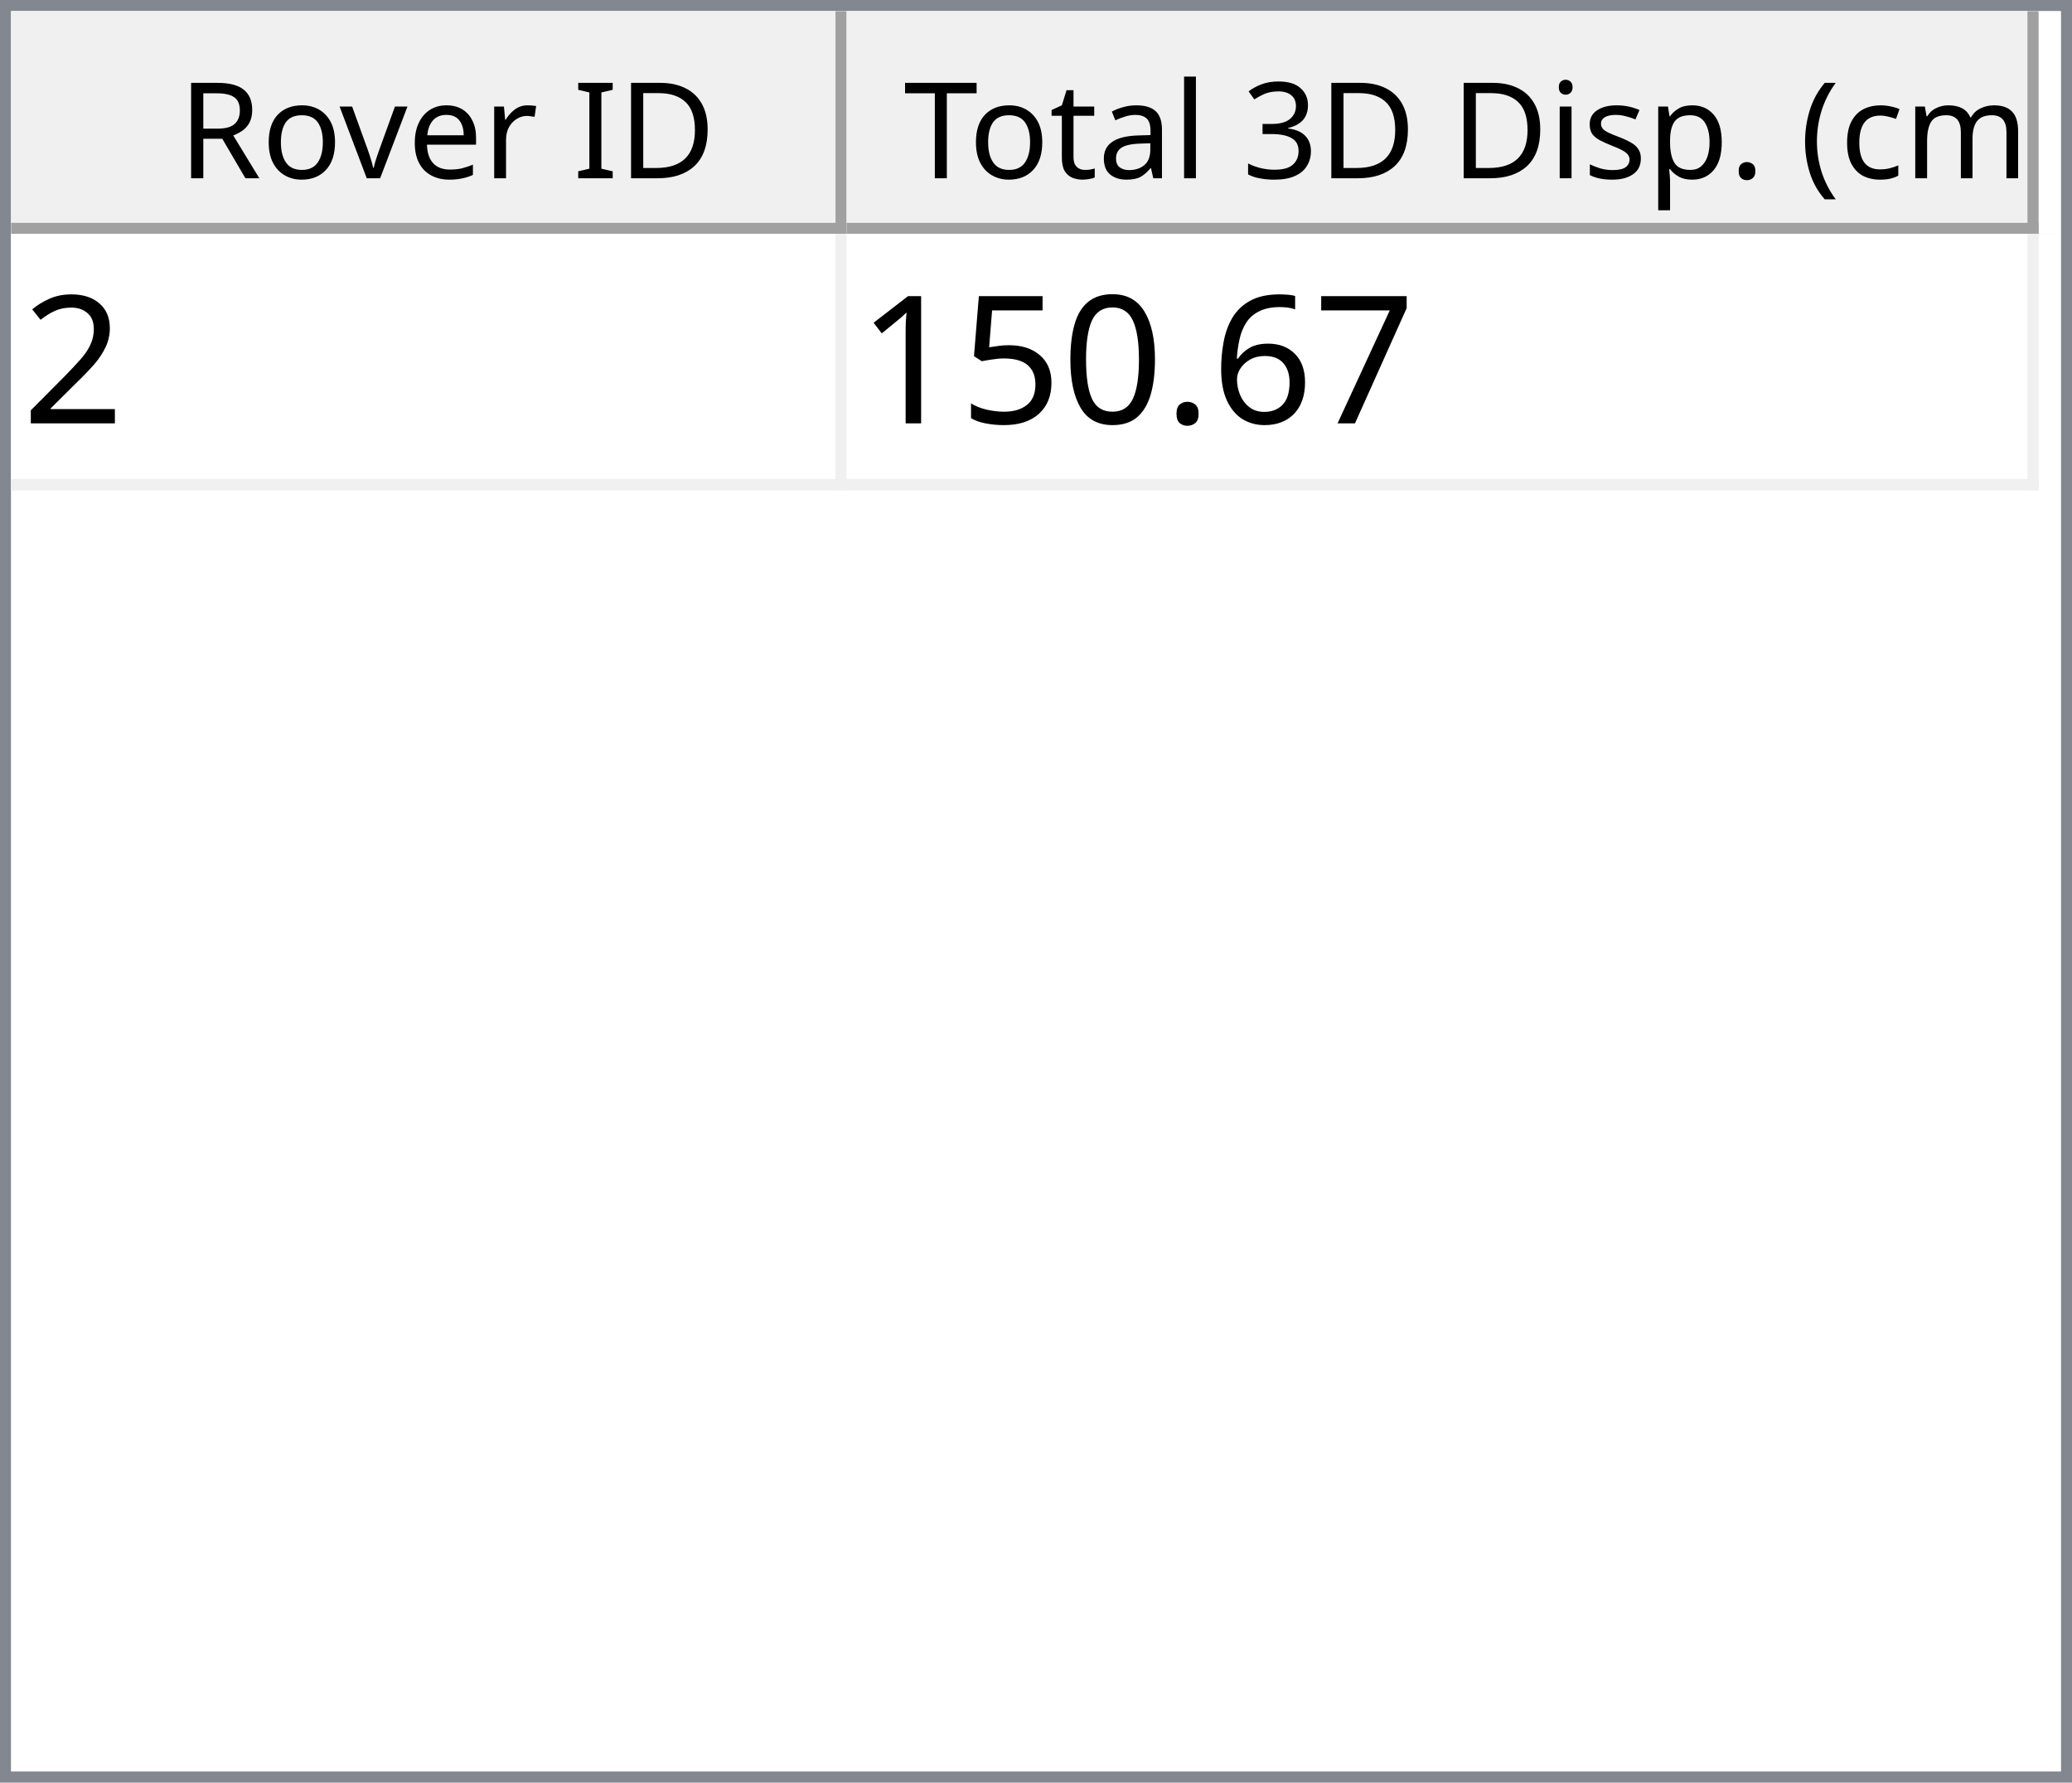
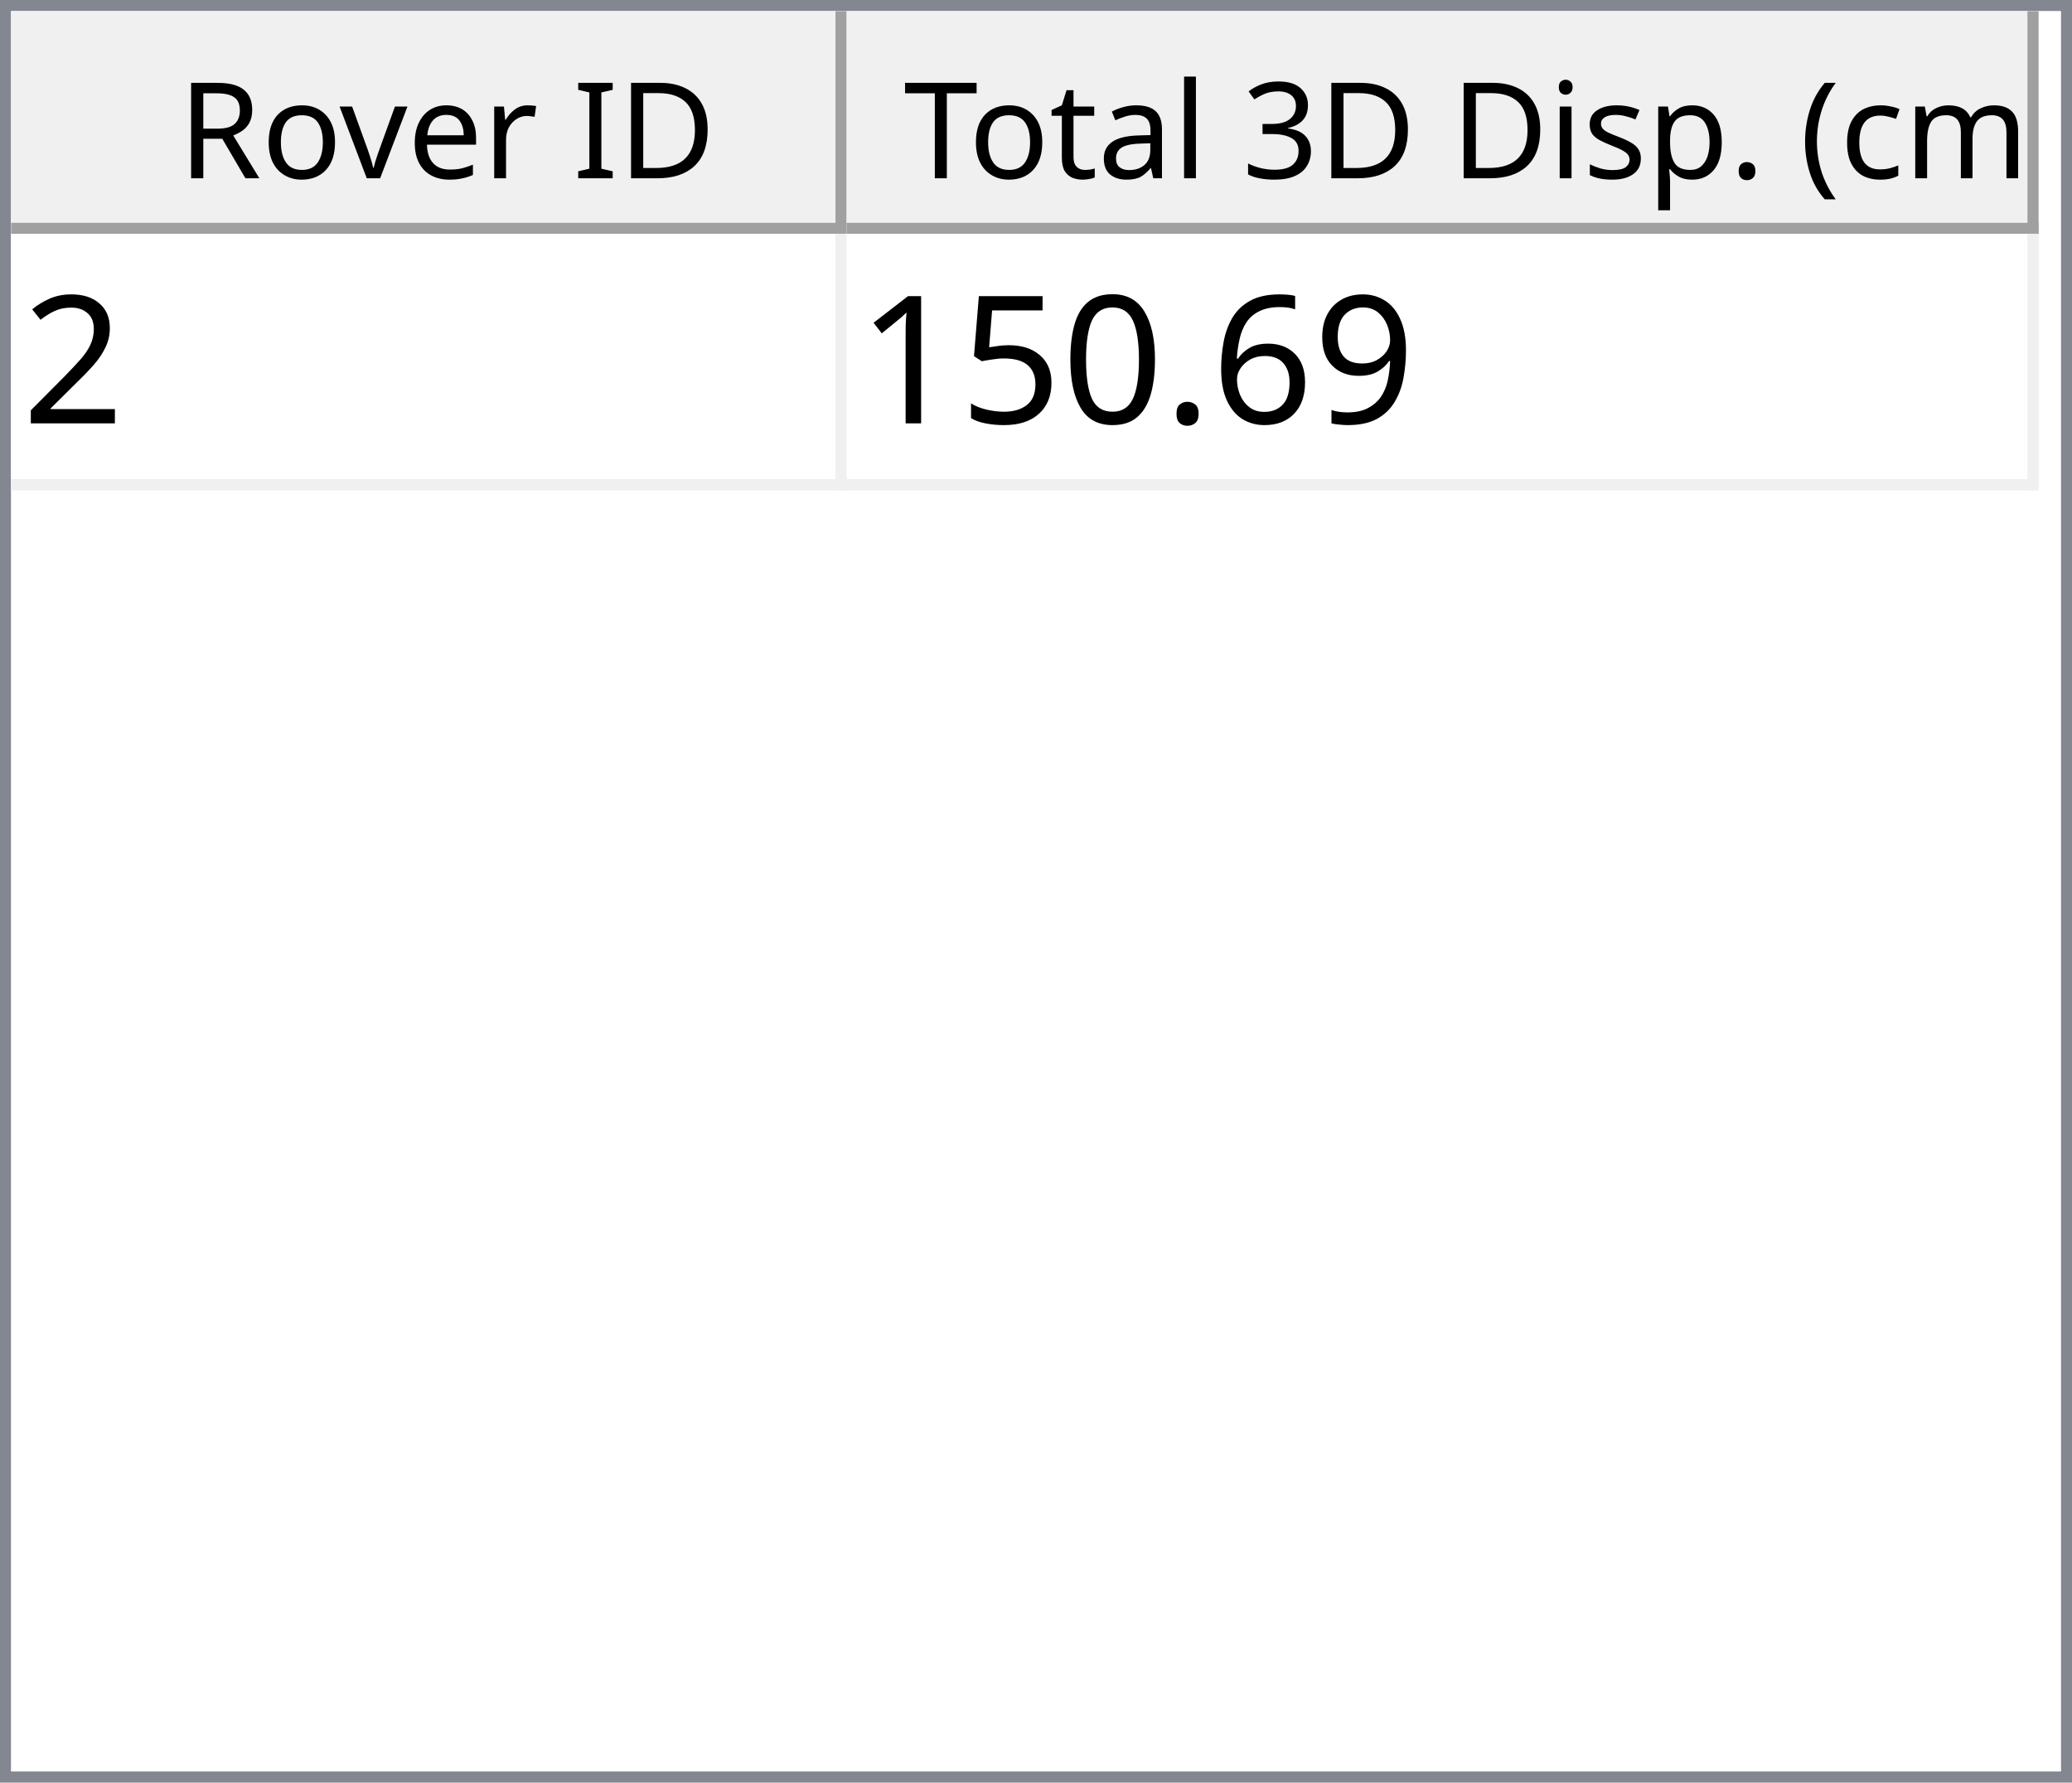
<svg xmlns="http://www.w3.org/2000/svg" style="fill-opacity:1; color-rendering:auto; color-interpolation:auto; text-rendering:auto; stroke:black; stroke-linecap:square; stroke-miterlimit:10; shape-rendering:auto; stroke-opacity:1; fill:black; stroke-dasharray:none; font-weight:normal; stroke-width:1; font-family:'Dialog'; font-style:normal; stroke-linejoin:miter; font-size:12px; stroke-dashoffset:0; image-rendering:auto;" width="186" height="160">
  <defs id="genericDefs" />
  <g>
    <defs id="defs1">
      <clipPath clipPathUnits="userSpaceOnUse" id="clipPath1">
        <path d="M0 0 L186 0 L186 160 L0 160 L0 0 Z" />
      </clipPath>
      <clipPath clipPathUnits="userSpaceOnUse" id="clipPath2">
        <path d="M0 0 L0 160 L186 160 L186 0 Z" />
      </clipPath>
      <clipPath clipPathUnits="userSpaceOnUse" id="clipPath3">
        <path d="M0 0 L0 20 L184 20 L184 0 Z" />
      </clipPath>
      <clipPath clipPathUnits="userSpaceOnUse" id="clipPath4">
        <path d="M0 0 L0 20 L75 20 L75 0 Z" />
      </clipPath>
      <clipPath clipPathUnits="userSpaceOnUse" id="clipPath5">
        <path d="M1 1 L1 19 L74 19 L74 1 Z" />
      </clipPath>
      <clipPath clipPathUnits="userSpaceOnUse" id="clipPath6">
        <path d="M0 0 L0 18 L73 18 L73 0 Z" />
      </clipPath>
      <clipPath clipPathUnits="userSpaceOnUse" id="clipPath7">
        <path d="M-0.5 -0.5 L-0.5 19.5 L74.5 19.5 L74.5 -0.5 Z" />
      </clipPath>
      <clipPath clipPathUnits="userSpaceOnUse" id="clipPath8">
        <path d="M0 0 L0 20 L107 20 L107 0 Z" />
      </clipPath>
      <clipPath clipPathUnits="userSpaceOnUse" id="clipPath9">
        <path d="M1 1 L1 19 L106 19 L106 1 Z" />
      </clipPath>
      <clipPath clipPathUnits="userSpaceOnUse" id="clipPath10">
        <path d="M0 0 L0 18 L105 18 L105 0 Z" />
      </clipPath>
      <clipPath clipPathUnits="userSpaceOnUse" id="clipPath11">
        <path d="M-0.5 -0.5 L-0.5 19.5 L106.5 19.5 L106.5 -0.5 Z" />
      </clipPath>
      <clipPath clipPathUnits="userSpaceOnUse" id="clipPath12">
        <path d="M0 0 L0 138 L184 138 L184 0 Z" />
      </clipPath>
      <clipPath clipPathUnits="userSpaceOnUse" id="clipPath13">
        <path d="M0 0 L0 23 L182 23 L182 0 Z" />
      </clipPath>
      <clipPath clipPathUnits="userSpaceOnUse" id="clipPath14">
        <path d="M-0.5 -0.5 L-0.5 22.5 L181.5 22.5 L181.5 -0.5 Z" />
      </clipPath>
      <clipPath clipPathUnits="userSpaceOnUse" id="clipPath15">
        <path d="M0 0 L0 22 L74 22 L74 0 Z" />
      </clipPath>
      <clipPath clipPathUnits="userSpaceOnUse" id="clipPath16">
        <path d="M0 0 L0 22 L106 22 L106 0 Z" />
      </clipPath>
      <font horiz-adv-x="64.551" id="font1">
        <font-face ascent="107.91" descent="25.098" units-per-em="100" style="font-style:normal; font-family:Segoe UI; font-weight:normal;" />
        <missing-glyph horiz-adv-x="64.551" d="M8.109 0 L8.109 68.266 L56.453 68.266 L56.453 0 L8.109 0 ZM15.328 7.234 L49.219 7.234 L49.219 61.031 L15.328 61.031 L15.328 7.234 Z" />
        <glyph unicode="D" horiz-adv-x="70.117" d="M9.188 0 L9.188 70.016 L28.516 70.016 Q65.531 70.016 65.531 35.891 Q65.531 19.672 55.25 9.836 Q44.969 0 27.734 0 L9.188 0 ZM17.391 62.594 L17.391 7.422 L27.828 7.422 Q41.609 7.422 49.273 14.797 Q56.938 22.172 56.938 35.688 Q56.938 62.594 28.328 62.594 L17.391 62.594 Z" />
        <glyph unicode="I" horiz-adv-x="26.611" d="M17.391 0 L9.188 0 L9.188 70.016 L17.391 70.016 L17.391 0 Z" />
        <glyph unicode=" " horiz-adv-x="27.393" d="" />
        <glyph unicode="r" horiz-adv-x="34.766" d="M34.188 41.891 Q32.078 43.5 28.125 43.5 Q23 43.5 19.555 38.672 Q16.109 33.844 16.109 25.484 L16.109 0 L8.109 0 L8.109 50 L16.109 50 L16.109 39.703 L16.312 39.703 Q18.016 44.969 21.531 47.922 Q25.047 50.875 29.391 50.875 Q32.516 50.875 34.188 50.203 L34.188 41.891 Z" />
        <glyph unicode="e" horiz-adv-x="52.295" d="M48.297 23 L12.984 23 Q13.188 14.656 17.484 10.109 Q21.781 5.562 29.297 5.562 Q37.75 5.562 44.828 11.141 L44.828 3.609 Q38.234 -1.172 27.391 -1.172 Q16.797 -1.172 10.742 5.641 Q4.688 12.453 4.688 24.812 Q4.688 36.469 11.305 43.82 Q17.922 51.172 27.734 51.172 Q37.547 51.172 42.922 44.828 Q48.297 38.484 48.297 27.203 L48.297 23 ZM40.094 29.781 Q40.047 36.719 36.75 40.578 Q33.453 44.438 27.594 44.438 Q21.922 44.438 17.969 40.383 Q14.016 36.328 13.094 29.781 L40.094 29.781 Z" />
        <glyph unicode="v" horiz-adv-x="47.9" d="M47.406 50 L27.484 0 L19.625 0 L0.688 50 L9.469 50 L22.172 13.672 Q23.578 9.672 23.922 6.688 L24.125 6.688 Q24.609 10.453 25.688 13.484 L38.969 50 L47.406 50 Z" />
        <glyph unicode="o" horiz-adv-x="58.594" d="M29 -1.172 Q17.922 -1.172 11.305 5.836 Q4.688 12.844 4.688 24.422 Q4.688 37.016 11.57 44.094 Q18.453 51.172 30.172 51.172 Q41.359 51.172 47.633 44.289 Q53.906 37.406 53.906 25.203 Q53.906 13.234 47.141 6.031 Q40.375 -1.172 29 -1.172 ZM29.594 44.438 Q21.875 44.438 17.383 39.188 Q12.891 33.938 12.891 24.703 Q12.891 15.828 17.43 10.695 Q21.969 5.562 29.594 5.562 Q37.359 5.562 41.531 10.594 Q45.703 15.625 45.703 24.906 Q45.703 34.281 41.531 39.359 Q37.359 44.438 29.594 44.438 Z" />
        <glyph unicode="R" horiz-adv-x="59.814" d="M59.375 0 L49.609 0 L37.891 19.625 Q36.281 22.359 34.766 24.289 Q33.25 26.219 31.664 27.438 Q30.078 28.656 28.25 29.219 Q26.422 29.781 24.125 29.781 L17.391 29.781 L17.391 0 L9.188 0 L9.188 70.016 L30.078 70.016 Q34.672 70.016 38.555 68.867 Q42.438 67.719 45.289 65.375 Q48.141 63.031 49.758 59.547 Q51.375 56.062 51.375 51.375 Q51.375 47.703 50.273 44.656 Q49.172 41.609 47.148 39.211 Q45.125 36.812 42.266 35.133 Q39.406 33.453 35.844 32.516 L35.844 32.328 Q37.594 31.547 38.891 30.547 Q40.188 29.547 41.359 28.18 Q42.531 26.812 43.68 25.078 Q44.828 23.344 46.234 21.047 L59.375 0 ZM17.391 62.594 L17.391 37.203 L28.516 37.203 Q31.594 37.203 34.203 38.133 Q36.812 39.062 38.719 40.797 Q40.625 42.531 41.703 45.047 Q42.781 47.562 42.781 50.688 Q42.781 56.297 39.141 59.445 Q35.5 62.594 28.609 62.594 L17.391 62.594 Z" />
        <glyph unicode=")" horiz-adv-x="30.176" d="M8.297 -15.922 L1.172 -15.922 Q16.406 2.344 16.406 26.812 Q16.406 51.469 1.078 70.016 L8.297 70.016 Q23.531 52.156 23.531 26.703 Q23.531 1.375 8.297 -15.922 Z" />
        <glyph unicode="m" horiz-adv-x="86.133" d="M79.109 0 L71.094 0 L71.094 28.719 Q71.094 37.016 68.531 40.727 Q65.969 44.438 59.906 44.438 Q54.781 44.438 51.195 39.75 Q47.609 35.062 47.609 28.516 L47.609 0 L39.594 0 L39.594 29.688 Q39.594 44.438 28.219 44.438 Q22.953 44.438 19.531 40.016 Q16.109 35.594 16.109 28.516 L16.109 0 L8.109 0 L8.109 50 L16.109 50 L16.109 42.094 L16.312 42.094 Q21.625 51.172 31.844 51.172 Q36.969 51.172 40.773 48.312 Q44.578 45.453 46 40.828 Q51.562 51.172 62.594 51.172 Q79.109 51.172 79.109 30.812 L79.109 0 Z" />
        <glyph unicode="c" horiz-adv-x="46.191" d="M42.188 2.297 Q36.422 -1.172 28.516 -1.172 Q17.828 -1.172 11.258 5.789 Q4.688 12.75 4.688 23.828 Q4.688 36.188 11.766 43.68 Q18.844 51.172 30.672 51.172 Q37.25 51.172 42.281 48.734 L42.281 40.531 Q36.719 44.438 30.375 44.438 Q22.703 44.438 17.797 38.945 Q12.891 33.453 12.891 24.516 Q12.891 15.719 17.508 10.641 Q22.125 5.562 29.891 5.562 Q36.422 5.562 42.188 9.906 L42.188 2.297 Z" />
        <glyph unicode="(" horiz-adv-x="30.176" d="M29.109 -15.922 L21.969 -15.922 Q6.844 1.375 6.844 26.703 Q6.844 52.156 21.969 70.016 L29.203 70.016 Q13.875 51.469 13.875 26.812 Q13.875 2.344 29.109 -15.922 Z" />
        <glyph unicode="." horiz-adv-x="21.68" d="M10.891 -1.078 Q8.641 -1.078 7.055 0.539 Q5.469 2.156 5.469 4.391 Q5.469 6.641 7.055 8.273 Q8.641 9.906 10.891 9.906 Q13.188 9.906 14.797 8.273 Q16.406 6.641 16.406 4.391 Q16.406 2.156 14.797 0.539 Q13.188 -1.078 10.891 -1.078 Z" />
        <glyph unicode="p" horiz-adv-x="58.789" d="M16.312 7.234 L16.109 7.234 L16.109 -23 L8.109 -23 L8.109 50 L16.109 50 L16.109 41.219 L16.312 41.219 Q22.219 51.172 33.594 51.172 Q43.266 51.172 48.688 44.461 Q54.109 37.75 54.109 26.469 Q54.109 13.922 48 6.375 Q41.891 -1.172 31.297 -1.172 Q21.578 -1.172 16.312 7.234 ZM16.109 27.391 L16.109 20.406 Q16.109 14.203 20.141 9.883 Q24.172 5.562 30.375 5.562 Q37.641 5.562 41.773 11.133 Q45.906 16.703 45.906 26.609 Q45.906 34.969 42.047 39.703 Q38.188 44.438 31.594 44.438 Q24.609 44.438 20.359 39.578 Q16.109 34.719 16.109 27.391 Z" />
        <glyph unicode="s" horiz-adv-x="42.432" d="M5.078 1.812 L5.078 10.406 Q11.625 5.562 19.484 5.562 Q30.031 5.562 30.031 12.594 Q30.031 14.594 29.125 15.992 Q28.219 17.391 26.68 18.461 Q25.141 19.531 23.07 20.383 Q21 21.234 18.609 22.172 Q15.281 23.484 12.766 24.828 Q10.25 26.172 8.57 27.859 Q6.891 29.547 6.031 31.695 Q5.172 33.844 5.172 36.719 Q5.172 40.234 6.789 42.945 Q8.406 45.656 11.086 47.484 Q13.766 49.312 17.211 50.242 Q20.656 51.172 24.312 51.172 Q30.812 51.172 35.938 48.922 L35.938 40.828 Q30.422 44.438 23.25 44.438 Q21 44.438 19.195 43.922 Q17.391 43.406 16.094 42.477 Q14.797 41.547 14.086 40.258 Q13.375 38.969 13.375 37.406 Q13.375 35.453 14.086 34.133 Q14.797 32.812 16.164 31.789 Q17.531 30.766 19.484 29.938 Q21.438 29.109 23.922 28.125 Q27.25 26.859 29.883 25.516 Q32.516 24.172 34.375 22.484 Q36.234 20.797 37.234 18.602 Q38.234 16.406 38.234 13.375 Q38.234 9.672 36.602 6.938 Q34.969 4.203 32.234 2.398 Q29.5 0.594 25.93 -0.289 Q22.359 -1.172 18.453 -1.172 Q10.75 -1.172 5.078 1.812 Z" />
        <glyph unicode="i" horiz-adv-x="24.219" d="M12.203 62.703 Q10.062 62.703 8.547 64.164 Q7.031 65.625 7.031 67.875 Q7.031 70.125 8.547 71.609 Q10.062 73.094 12.203 73.094 Q14.406 73.094 15.945 71.609 Q17.484 70.125 17.484 67.875 Q17.484 65.719 15.945 64.211 Q14.406 62.703 12.203 62.703 ZM16.109 0 L8.109 0 L8.109 50 L16.109 50 L16.109 0 Z" />
        <glyph unicode="3" horiz-adv-x="53.906" d="M46.531 19.828 Q46.531 15.094 44.75 11.211 Q42.969 7.328 39.719 4.57 Q36.469 1.812 31.93 0.297 Q27.391 -1.219 21.922 -1.219 Q11.922 -1.219 6 2.594 L6 11.188 Q13.094 5.609 22.219 5.609 Q25.875 5.609 28.828 6.539 Q31.781 7.469 33.906 9.227 Q36.031 10.984 37.18 13.477 Q38.328 15.969 38.328 19.094 Q38.328 32.812 18.797 32.812 L12.984 32.812 L12.984 39.594 L18.5 39.594 Q35.797 39.594 35.797 52.484 Q35.797 64.406 22.609 64.406 Q15.188 64.406 8.688 59.422 L8.688 67.188 Q15.375 71.188 24.609 71.188 Q29 71.188 32.57 69.969 Q36.141 68.75 38.68 66.555 Q41.219 64.359 42.609 61.281 Q44 58.203 44 54.5 Q44 40.672 30.031 36.719 L30.031 36.531 Q33.594 36.141 36.625 34.797 Q39.656 33.453 41.852 31.305 Q44.047 29.156 45.289 26.25 Q46.531 23.344 46.531 19.828 Z" />
        <glyph unicode="l" horiz-adv-x="24.219" d="M16.109 0 L8.109 0 L8.109 74.031 L16.109 74.031 L16.109 0 Z" />
        <glyph unicode="a" horiz-adv-x="50.879" d="M43.891 0 L35.891 0 L35.891 7.812 L35.688 7.812 Q30.469 -1.172 20.312 -1.172 Q12.844 -1.172 8.617 2.781 Q4.391 6.734 4.391 13.281 Q4.391 27.297 20.906 29.594 L35.891 31.688 Q35.891 44.438 25.594 44.438 Q16.547 44.438 9.281 38.281 L9.281 46.484 Q16.656 51.172 26.266 51.172 Q43.891 51.172 43.891 32.516 L43.891 0 ZM35.891 25.297 L23.828 23.641 Q18.266 22.859 15.43 20.875 Q12.594 18.891 12.594 13.875 Q12.594 10.203 15.211 7.883 Q17.828 5.562 22.172 5.562 Q28.125 5.562 32.008 9.742 Q35.891 13.922 35.891 20.312 L35.891 25.297 Z" />
        <glyph unicode="t" horiz-adv-x="33.887" d="M31.297 0.484 Q28.469 -1.078 23.828 -1.078 Q10.688 -1.078 10.688 13.578 L10.688 43.172 L2.094 43.172 L2.094 50 L10.688 50 L10.688 62.203 L18.703 64.797 L18.703 50 L31.297 50 L31.297 43.172 L18.703 43.172 L18.703 14.984 Q18.703 9.969 20.414 7.82 Q22.125 5.672 26.078 5.672 Q29.109 5.672 31.297 7.328 L31.297 0.484 Z" />
        <glyph unicode="T" horiz-adv-x="52.393" d="M50.594 62.594 L30.375 62.594 L30.375 0 L22.172 0 L22.172 62.594 L2 62.594 L2 70.016 L50.594 70.016 L50.594 62.594 Z" />
      </font>
      <font horiz-adv-x="75.0" id="font2">
        <font-face ascent="100.537" descent="21.973" units-per-em="100" style="font-style:normal; font-family:sans-serif; font-weight:normal;" />
        <missing-glyph horiz-adv-x="75.0" d="M12.5 0 L12.5 62.5 L62.5 62.5 L62.5 0 L12.5 0 ZM14.062 1.562 L60.938 1.562 L60.938 60.938 L14.062 60.938 L14.062 1.562 Z" />
        <glyph unicode="2" horiz-adv-x="55.615" d="M50.344 8.453 L50.344 0 L3.031 0 Q2.938 3.172 4.047 6.109 Q5.859 10.938 9.836 15.625 Q13.812 20.312 21.344 26.469 Q33.016 36.031 37.117 41.625 Q41.219 47.219 41.219 52.203 Q41.219 57.422 37.477 61.008 Q33.734 64.594 27.734 64.594 Q21.391 64.594 17.578 60.789 Q13.766 56.984 13.719 50.25 L4.688 51.172 Q5.609 61.281 11.664 66.578 Q17.719 71.875 27.938 71.875 Q38.234 71.875 44.242 66.164 Q50.25 60.453 50.25 52 Q50.25 47.703 48.492 43.555 Q46.734 39.406 42.656 34.812 Q38.578 30.219 29.109 22.219 Q21.188 15.578 18.945 13.211 Q16.703 10.844 15.234 8.453 L50.344 8.453 Z" />
-         <glyph unicode="7" horiz-adv-x="55.615" d="M4.734 62.203 L4.734 70.656 L51.078 70.656 L51.078 63.812 Q44.234 56.547 37.523 44.484 Q30.812 32.422 27.156 19.672 Q24.516 10.688 23.781 0 L14.75 0 Q14.891 8.453 18.062 20.414 Q21.234 32.375 27.172 43.484 Q33.109 54.594 39.797 62.203 L4.734 62.203 Z" />
+         <glyph unicode="9" horiz-adv-x="55.615" d="M5.469 16.547 L13.922 17.328 Q14.984 11.375 18.016 8.688 Q21.047 6 25.781 6 Q29.828 6 32.883 7.859 Q35.938 9.719 37.891 12.82 Q39.844 15.922 41.164 21.195 Q42.484 26.469 42.484 31.938 Q42.484 32.516 42.438 33.688 Q39.797 29.5 35.234 26.883 Q30.672 24.266 25.344 24.266 Q16.453 24.266 10.305 30.711 Q4.156 37.156 4.156 47.703 Q4.156 58.594 10.578 65.234 Q17 71.875 26.656 71.875 Q33.641 71.875 39.43 68.117 Q45.219 64.359 48.219 57.398 Q51.219 50.438 51.219 37.25 Q51.219 23.531 48.242 15.406 Q45.266 7.281 39.383 3.031 Q33.5 -1.219 25.594 -1.219 Q17.188 -1.219 11.867 3.445 Q6.547 8.109 5.469 16.547 ZM41.453 48.141 Q41.453 55.719 37.43 60.156 Q33.406 64.594 27.734 64.594 Q21.875 64.594 17.531 59.812 Q13.188 55.031 13.188 47.406 Q13.188 40.578 17.312 36.305 Q21.438 32.031 27.484 32.031 Q33.594 32.031 37.523 36.305 Q41.453 40.578 41.453 48.141 Z" />
        <glyph unicode="6" horiz-adv-x="55.615" d="M49.75 54.047 L41.016 53.375 Q39.844 58.547 37.703 60.891 Q34.125 64.656 28.906 64.656 Q24.703 64.656 21.531 62.312 Q17.391 59.281 14.992 53.469 Q12.594 47.656 12.5 36.922 Q15.672 41.75 20.266 44.094 Q24.859 46.438 29.891 46.438 Q38.672 46.438 44.852 39.969 Q51.031 33.5 51.031 23.25 Q51.031 16.5 48.125 10.719 Q45.219 4.938 40.141 1.859 Q35.062 -1.219 28.609 -1.219 Q17.625 -1.219 10.695 6.859 Q3.766 14.938 3.766 33.5 Q3.766 54.25 11.422 63.672 Q18.109 71.875 29.438 71.875 Q37.891 71.875 43.289 67.141 Q48.688 62.406 49.75 54.047 ZM13.875 23.188 Q13.875 18.656 15.797 14.508 Q17.719 10.359 21.188 8.18 Q24.656 6 28.469 6 Q34.031 6 38.039 10.492 Q42.047 14.984 42.047 22.703 Q42.047 30.125 38.086 34.398 Q34.125 38.672 28.125 38.672 Q22.172 38.672 18.023 34.398 Q13.875 30.125 13.875 23.188 Z" />
        <glyph unicode="." horiz-adv-x="27.783" d="M9.078 0 L9.078 10.016 L19.094 10.016 L19.094 0 L9.078 0 Z" />
        <glyph unicode="0" horiz-adv-x="55.615" d="M4.156 35.297 Q4.156 48 6.766 55.742 Q9.375 63.484 14.523 67.68 Q19.672 71.875 27.484 71.875 Q33.25 71.875 37.594 69.555 Q41.938 67.234 44.773 62.867 Q47.609 58.5 49.219 52.227 Q50.828 45.953 50.828 35.297 Q50.828 22.703 48.242 14.969 Q45.656 7.234 40.508 3.008 Q35.359 -1.219 27.484 -1.219 Q17.141 -1.219 11.234 6.203 Q4.156 15.141 4.156 35.297 ZM13.188 35.297 Q13.188 17.672 17.312 11.836 Q21.438 6 27.484 6 Q33.547 6 37.672 11.859 Q41.797 17.719 41.797 35.297 Q41.797 52.984 37.672 58.789 Q33.547 64.594 27.391 64.594 Q21.344 64.594 17.719 59.469 Q13.188 52.938 13.188 35.297 Z" />
        <glyph unicode="5" horiz-adv-x="55.615" d="M4.156 18.75 L13.375 19.531 Q14.406 12.797 18.141 9.398 Q21.875 6 27.156 6 Q33.5 6 37.891 10.789 Q42.281 15.578 42.281 23.484 Q42.281 31 38.062 35.352 Q33.844 39.703 27 39.703 Q22.75 39.703 19.336 37.773 Q15.922 35.844 13.969 32.766 L5.719 33.844 L12.641 70.609 L48.25 70.609 L48.25 62.203 L19.672 62.203 L15.828 42.969 Q22.266 47.469 29.344 47.469 Q38.719 47.469 45.164 40.969 Q51.609 34.469 51.609 24.266 Q51.609 14.547 45.953 7.469 Q39.062 -1.219 27.156 -1.219 Q17.391 -1.219 11.211 4.25 Q5.031 9.719 4.156 18.75 Z" />
        <glyph unicode="1" horiz-adv-x="55.615" d="M37.25 0 L28.469 0 L28.469 56 Q25.297 52.984 20.141 49.953 Q14.984 46.922 10.891 45.406 L10.891 53.906 Q18.266 57.375 23.781 62.305 Q29.297 67.234 31.594 71.875 L37.25 71.875 L37.25 0 Z" />
      </font>
    </defs>
    <g style="fill:white; stroke:white;">
      <rect x="0" y="0" width="186" style="clip-path:url(#clipPath1); stroke:none;" height="160" />
    </g>
    <g style="fill:white; text-rendering:optimizeSpeed; color-rendering:optimizeSpeed; image-rendering:optimizeSpeed; shape-rendering:crispEdges; stroke:white; color-interpolation:sRGB;">
      <rect x="0" width="186" height="160" y="0" style="stroke:none;" />
      <path style="stroke:none;" d="M0 160 L186 160 L186 0 L0 0 Z" />
    </g>
    <g style="fill:rgb(240,240,240); font-family:'Segoe UI'; stroke:rgb(240,240,240);">
      <rect x="0" y="0" width="186" style="clip-path:url(#clipPath2); stroke:none;" height="160" />
    </g>
    <g style="fill:rgb(130,135,144); font-family:'Segoe UI'; stroke:rgb(130,135,144);">
      <path d="M0 0 L186 0 L186 160 L0 160 L0 0 ZM1 1 L185 1 L185 159 L1 159 L1 1 Z" style="fill-rule:evenodd; clip-path:url(#clipPath2); stroke:none;" />
    </g>
    <g style="fill:white; font-family:'Segoe UI'; stroke:white;" transform="translate(1,1)">
      <rect x="0" y="0" width="184" style="clip-path:url(#clipPath3); stroke:none;" height="20" />
    </g>
    <g style="fill:rgb(240,240,240); font-family:'Segoe UI'; stroke:rgb(240,240,240);" transform="translate(1,1)">
      <rect x="0" y="0" width="75" style="clip-path:url(#clipPath4); stroke:none;" height="20" />
    </g>
    <g style="font-family:'Segoe UI';" transform="translate(2,2)">
      <text x="14" xml:space="preserve" y="14" style="clip-path:url(#clipPath6); stroke:none;">Rover ID</text>
    </g>
    <g style="fill:rgb(160,160,160); font-family:'Segoe UI'; stroke:rgb(160,160,160); stroke-linejoin:bevel;" transform="translate(1.5,1.5)">
      <line x1="74" x2="74" y1="0" style="fill:none; clip-path:url(#clipPath7);" y2="19" />
    </g>
    <g style="fill:rgb(160,160,160); font-family:'Segoe UI'; stroke:rgb(160,160,160); stroke-linejoin:bevel;" transform="matrix(1,0,0,1,1,1) translate(0.5,0.5)">
      <line x1="0" x2="74" y1="19" style="fill:none; clip-path:url(#clipPath7);" y2="19" />
    </g>
    <g style="fill:rgb(240,240,240); font-family:'Segoe UI'; stroke:rgb(240,240,240);" transform="translate(76,1)">
      <rect x="0" y="0" width="107" style="clip-path:url(#clipPath8); stroke:none;" height="20" />
    </g>
    <g style="font-family:'Segoe UI';" transform="translate(77,2)">
      <text x="1" xml:space="preserve" y="14" style="clip-path:url(#clipPath10); stroke:none;"> Total 3D Disp. (cm)</text>
    </g>
    <g style="fill:rgb(160,160,160); font-family:'Segoe UI'; stroke:rgb(160,160,160); stroke-linejoin:bevel;" transform="translate(76.5,1.5)">
      <line x1="106" x2="106" y1="0" style="fill:none; clip-path:url(#clipPath11);" y2="19" />
    </g>
    <g style="fill:rgb(160,160,160); font-family:'Segoe UI'; stroke:rgb(160,160,160); stroke-linejoin:bevel;" transform="matrix(1,0,0,1,76,1) translate(0.5,0.5)">
      <line x1="0" x2="106" y1="19" style="fill:none; clip-path:url(#clipPath11);" y2="19" />
    </g>
    <g style="fill:white; font-family:'Segoe UI'; stroke:white;" transform="translate(1,21)">
      <rect x="0" y="0" width="184" style="clip-path:url(#clipPath12); stroke:none;" height="138" />
    </g>
    <g style="fill:rgb(240,240,240); font-size:16px; font-family:sans-serif; stroke:rgb(240,240,240);" transform="translate(1,21)">
      <rect x="0" y="0" width="182" style="clip-path:url(#clipPath13); stroke:none;" height="23" />
      <line transform="translate(0.5,0.5)" x1="0" x2="181" y1="22" style="clip-path:url(#clipPath14); fill:none; stroke-linejoin:bevel;" y2="22" />
    </g>
    <g transform="matrix(1,0,0,1,1,21) translate(0.5,0.5)" style="fill:rgb(240,240,240); font-size:16px; font-family:sans-serif; stroke:rgb(240,240,240); stroke-linejoin:bevel;">
      <line x1="74" x2="74" y1="0" style="fill:none; clip-path:url(#clipPath14);" y2="22" />
    </g>
    <g transform="matrix(1,0,0,1,1,21) translate(0.5,0.5)" style="fill:rgb(240,240,240); font-size:16px; font-family:sans-serif; stroke:rgb(240,240,240); stroke-linejoin:bevel;">
      <line x1="181" x2="181" y1="0" style="fill:none; clip-path:url(#clipPath14);" y2="22" />
    </g>
    <g style="fill:white; font-size:16px; font-family:sans-serif; stroke:white;" transform="matrix(1,0,0,1,1,21)">
      <rect x="0" y="0" width="74" style="clip-path:url(#clipPath15); stroke:none;" height="22" />
      <text x="1" y="17" style="fill:black; clip-path:url(#clipPath15); stroke:none;" xml:space="preserve">2</text>
    </g>
    <g style="fill:white; font-size:16px; font-family:sans-serif; stroke:white;" transform="matrix(1,0,0,1,1,21) translate(75,0)">
      <rect x="0" y="0" width="106" style="clip-path:url(#clipPath16); stroke:none;" height="22" />
-       <text x="1" y="17" style="fill:black; clip-path:url(#clipPath16); stroke:none;" xml:space="preserve">150.67</text>
+       <text x="1" y="17" style="fill:black; clip-path:url(#clipPath16); stroke:none;" xml:space="preserve">150.69</text>
    </g>
  </g>
</svg>
